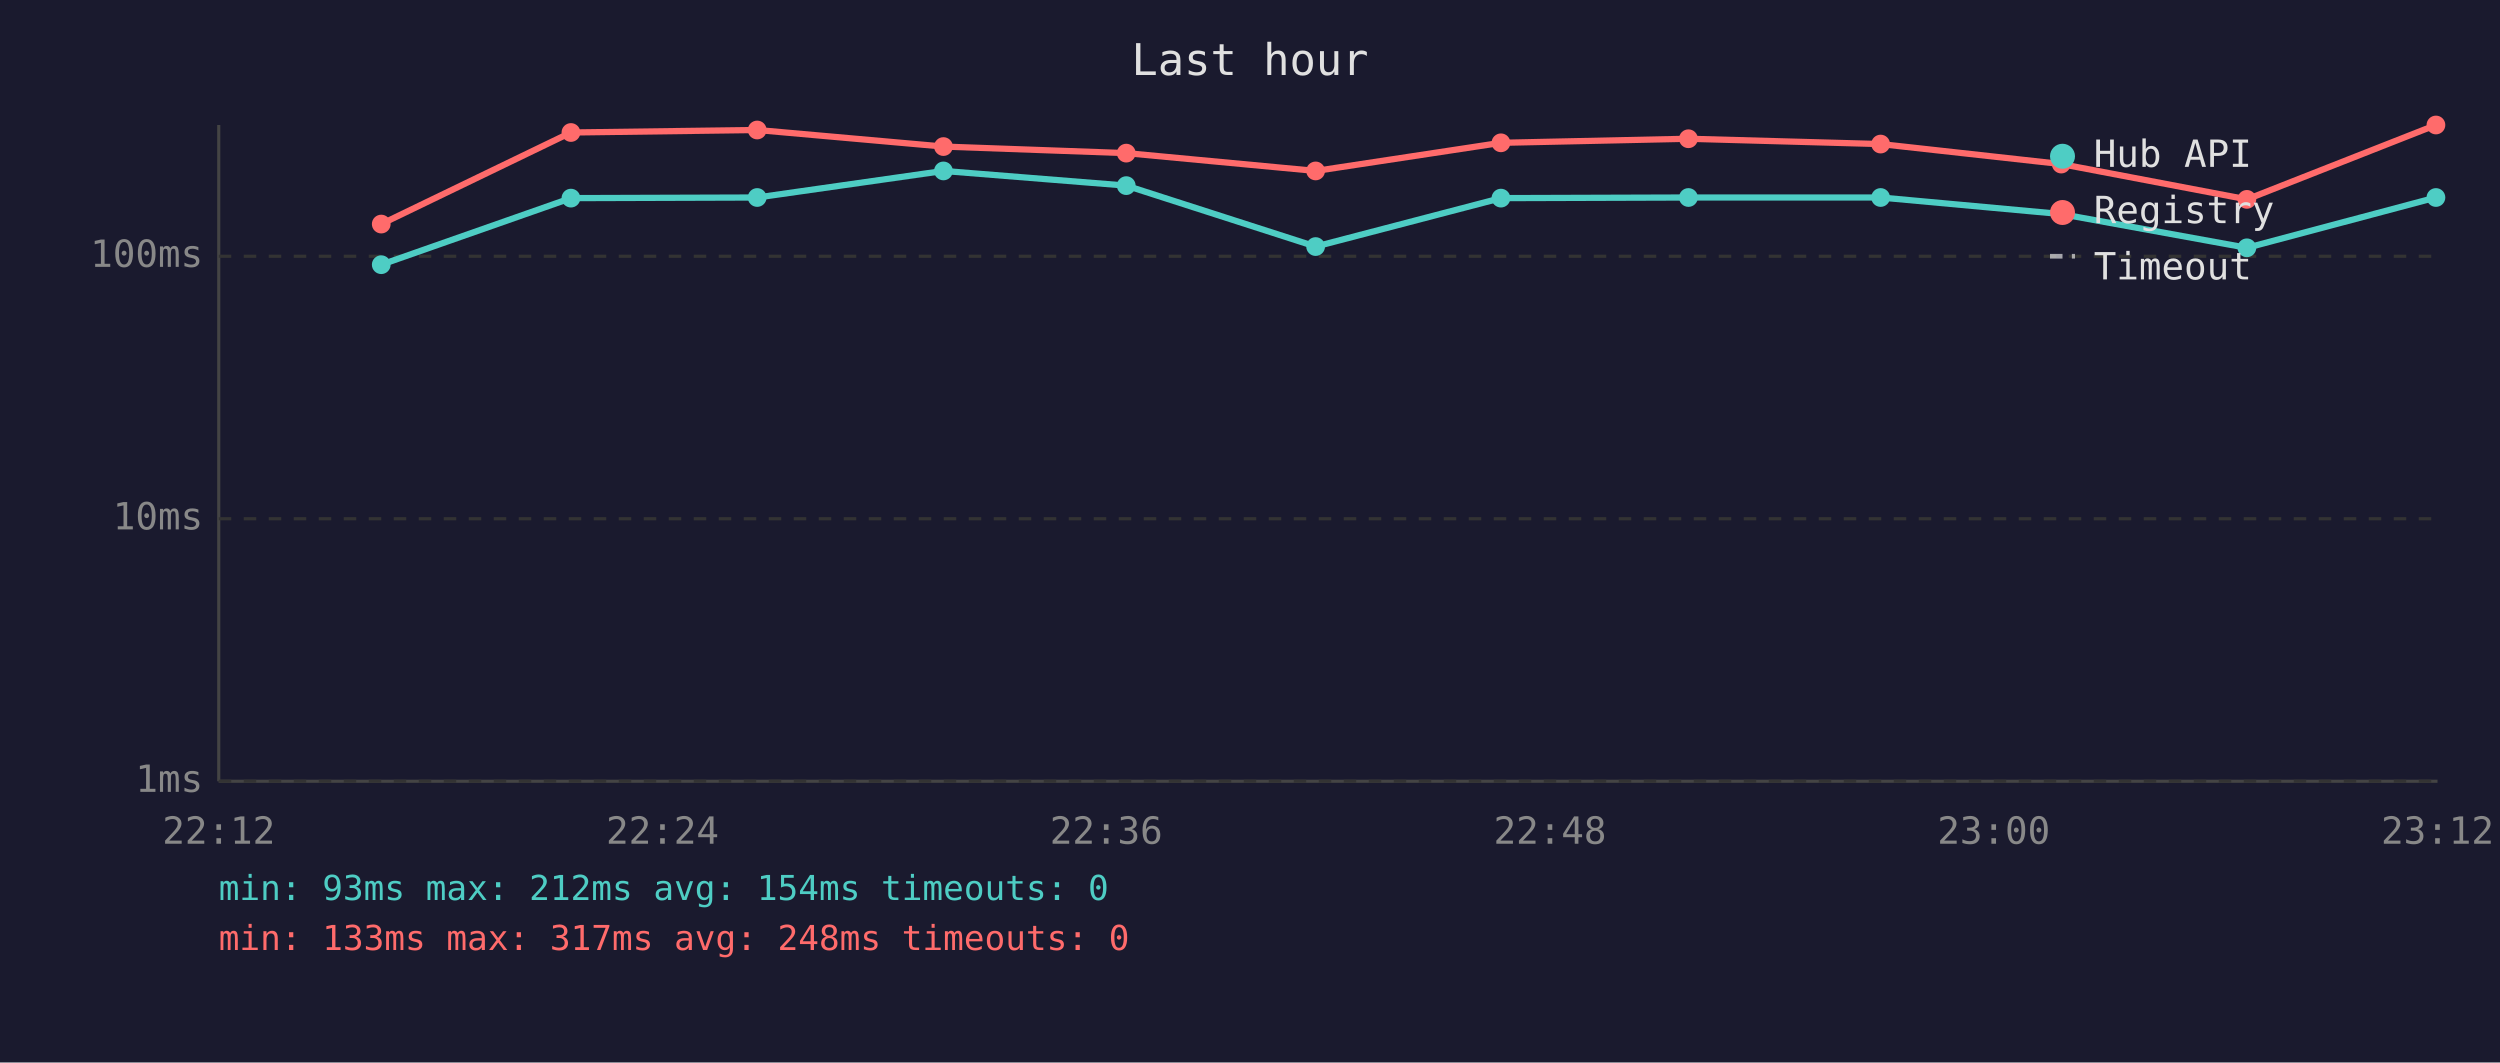
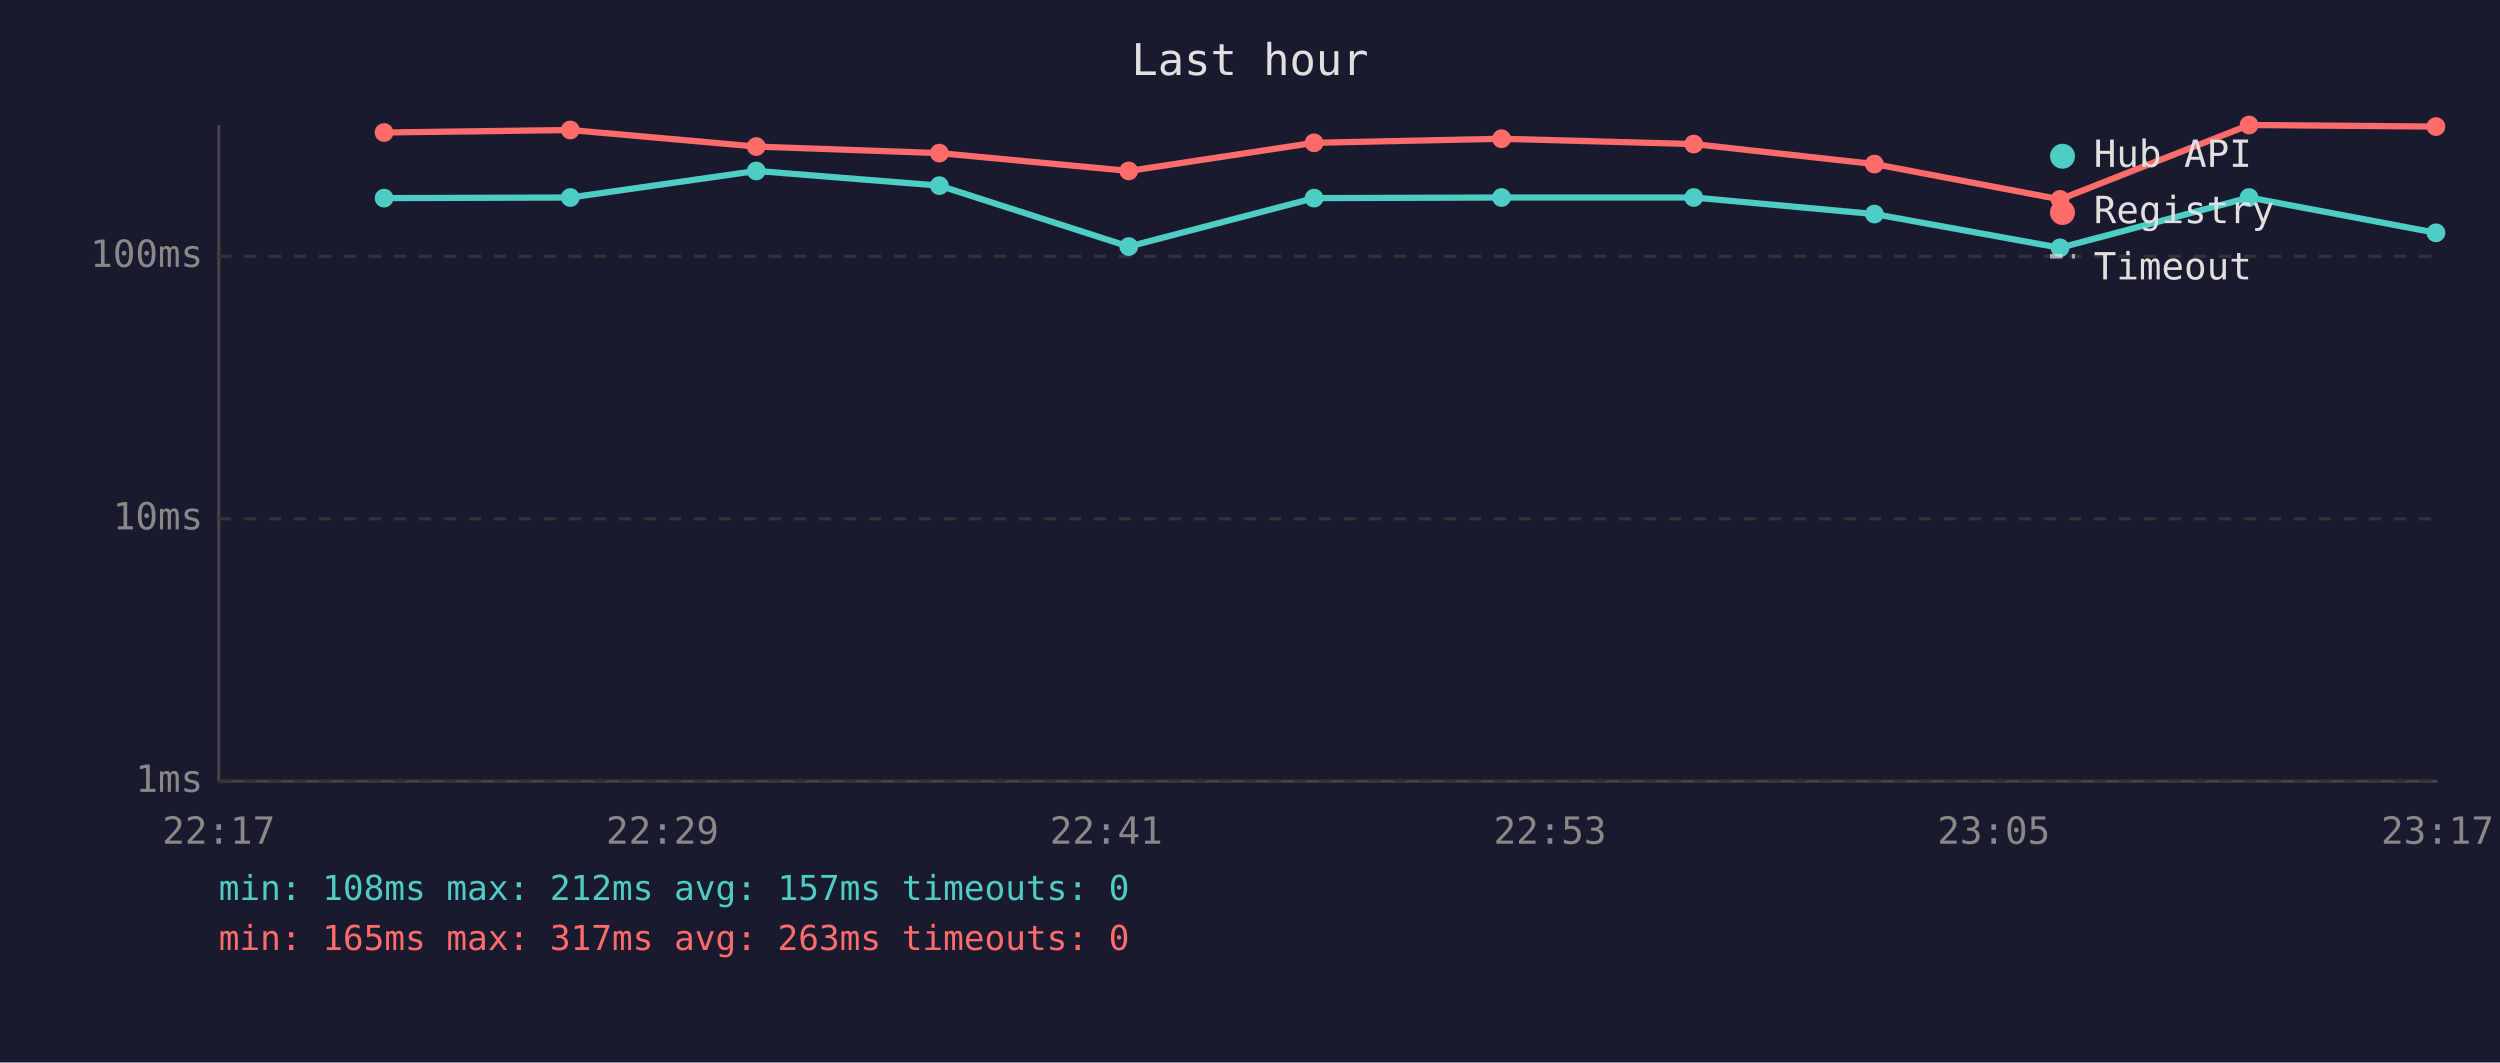
<svg xmlns="http://www.w3.org/2000/svg" viewBox="0 0 800 340" font-family="monospace" font-size="12">
  <rect width="800" height="340" fill="#1a1a2e" />
  <text x="400" y="24" fill="#e0e0e0" font-size="14" text-anchor="middle">Last hour</text>
  <line x1="70" y1="40" x2="70" y2="250" stroke="#444" stroke-width="1" />
  <line x1="70" y1="250" x2="780" y2="250" stroke="#444" stroke-width="1" />
  <line x1="70" y1="250" x2="780" y2="250" stroke="#333" stroke-width="1" stroke-dasharray="4" />
  <text x="65" y="250" fill="#888" text-anchor="end" dominant-baseline="middle">1ms</text>
  <line x1="70" y1="166" x2="780" y2="166" stroke="#333" stroke-width="1" stroke-dasharray="4" />
  <text x="65" y="166" fill="#888" text-anchor="end" dominant-baseline="middle">10ms</text>
  <line x1="70" y1="82" x2="780" y2="82" stroke="#333" stroke-width="1" stroke-dasharray="4" />
  <text x="65" y="82" fill="#888" text-anchor="end" dominant-baseline="middle">100ms</text>
-   <text x="70" y="270" fill="#888" text-anchor="middle">22:12</text>
-   <text x="212" y="270" fill="#888" text-anchor="middle">22:24</text>
-   <text x="354" y="270" fill="#888" text-anchor="middle">22:36</text>
-   <text x="496" y="270" fill="#888" text-anchor="middle">22:48</text>
-   <text x="638" y="270" fill="#888" text-anchor="middle">23:00</text>
-   <text x="780" y="270" fill="#888" text-anchor="middle">23:12</text>
-   <polyline points="122.0,84.7 182.7,63.4 242.3,63.2 301.9,54.7 360.4,59.4 421.0,78.9 480.3,63.4 540.3,63.2 601.8,63.2 659.6,68.5 719.0,79.3 779.5,63.2" fill="none" stroke="#4ecdc4" stroke-width="2" opacity="1" />
-   <circle cx="122.0" cy="84.7" r="3" fill="#4ecdc4" />
-   <circle cx="182.7" cy="63.4" r="3" fill="#4ecdc4" />
-   <circle cx="242.3" cy="63.2" r="3" fill="#4ecdc4" />
-   <circle cx="301.9" cy="54.7" r="3" fill="#4ecdc4" />
-   <circle cx="360.4" cy="59.4" r="3" fill="#4ecdc4" />
-   <circle cx="421.0" cy="78.9" r="3" fill="#4ecdc4" />
-   <circle cx="480.3" cy="63.4" r="3" fill="#4ecdc4" />
-   <circle cx="540.3" cy="63.2" r="3" fill="#4ecdc4" />
-   <circle cx="601.8" cy="63.2" r="3" fill="#4ecdc4" />
-   <circle cx="659.6" cy="68.5" r="3" fill="#4ecdc4" />
-   <circle cx="719.0" cy="79.3" r="3" fill="#4ecdc4" />
-   <circle cx="779.5" cy="63.2" r="3" fill="#4ecdc4" />
-   <polyline points="122.0,71.7 182.7,42.4 242.3,41.6 301.9,46.9 360.4,49.0 421.0,54.7 480.3,45.7 540.3,44.4 601.8,46.1 659.6,52.5 719.0,63.8 779.5,40.0" fill="none" stroke="#ff6b6b" stroke-width="2" opacity="1" />
-   <circle cx="122.0" cy="71.7" r="3" fill="#ff6b6b" />
-   <circle cx="182.7" cy="42.4" r="3" fill="#ff6b6b" />
-   <circle cx="242.3" cy="41.6" r="3" fill="#ff6b6b" />
-   <circle cx="301.9" cy="46.9" r="3" fill="#ff6b6b" />
-   <circle cx="360.4" cy="49.0" r="3" fill="#ff6b6b" />
-   <circle cx="421.0" cy="54.7" r="3" fill="#ff6b6b" />
-   <circle cx="480.3" cy="45.7" r="3" fill="#ff6b6b" />
-   <circle cx="540.3" cy="44.4" r="3" fill="#ff6b6b" />
-   <circle cx="601.8" cy="46.1" r="3" fill="#ff6b6b" />
-   <circle cx="659.6" cy="52.5" r="3" fill="#ff6b6b" />
-   <circle cx="719.0" cy="63.8" r="3" fill="#ff6b6b" />
-   <circle cx="779.5" cy="40.0" r="3" fill="#ff6b6b" />
+   <text x="70" y="270" fill="#888" text-anchor="middle">22:17</text>
+   <text x="212" y="270" fill="#888" text-anchor="middle">22:29</text>
+   <text x="354" y="270" fill="#888" text-anchor="middle">22:41</text>
+   <text x="496" y="270" fill="#888" text-anchor="middle">22:53</text>
+   <text x="638" y="270" fill="#888" text-anchor="middle">23:05</text>
+   <text x="780" y="270" fill="#888" text-anchor="middle">23:17</text>
+   <polyline points="122.9,63.4 182.5,63.2 242.0,54.7 300.6,59.4 361.2,78.9 420.5,63.4 480.5,63.2 542.0,63.2 599.8,68.5 659.2,79.3 719.7,63.2 779.5,74.5" fill="none" stroke="#4ecdc4" stroke-width="2" opacity="1" />
+   <circle cx="122.9" cy="63.4" r="3" fill="#4ecdc4" />
+   <circle cx="182.5" cy="63.2" r="3" fill="#4ecdc4" />
+   <circle cx="242.0" cy="54.7" r="3" fill="#4ecdc4" />
+   <circle cx="300.6" cy="59.4" r="3" fill="#4ecdc4" />
+   <circle cx="361.2" cy="78.9" r="3" fill="#4ecdc4" />
+   <circle cx="420.5" cy="63.4" r="3" fill="#4ecdc4" />
+   <circle cx="480.5" cy="63.2" r="3" fill="#4ecdc4" />
+   <circle cx="542.0" cy="63.2" r="3" fill="#4ecdc4" />
+   <circle cx="599.8" cy="68.5" r="3" fill="#4ecdc4" />
+   <circle cx="659.2" cy="79.3" r="3" fill="#4ecdc4" />
+   <circle cx="719.7" cy="63.2" r="3" fill="#4ecdc4" />
+   <circle cx="779.5" cy="74.5" r="3" fill="#4ecdc4" />
+   <polyline points="122.9,42.4 182.5,41.6 242.0,46.9 300.6,49.0 361.2,54.7 420.5,45.7 480.5,44.4 542.0,46.1 599.8,52.5 659.2,63.8 719.7,40.0 779.5,40.5" fill="none" stroke="#ff6b6b" stroke-width="2" opacity="1" />
+   <circle cx="122.9" cy="42.4" r="3" fill="#ff6b6b" />
+   <circle cx="182.5" cy="41.6" r="3" fill="#ff6b6b" />
+   <circle cx="242.0" cy="46.9" r="3" fill="#ff6b6b" />
+   <circle cx="300.6" cy="49.0" r="3" fill="#ff6b6b" />
+   <circle cx="361.2" cy="54.7" r="3" fill="#ff6b6b" />
+   <circle cx="420.5" cy="45.7" r="3" fill="#ff6b6b" />
+   <circle cx="480.5" cy="44.4" r="3" fill="#ff6b6b" />
+   <circle cx="542.0" cy="46.1" r="3" fill="#ff6b6b" />
+   <circle cx="599.8" cy="52.5" r="3" fill="#ff6b6b" />
+   <circle cx="659.2" cy="63.8" r="3" fill="#ff6b6b" />
+   <circle cx="719.7" cy="40.0" r="3" fill="#ff6b6b" />
+   <circle cx="779.5" cy="40.5" r="3" fill="#ff6b6b" />
  <circle cx="660" cy="50" r="4" fill="#4ecdc4" />
  <text x="670" y="50" fill="#e0e0e0" dominant-baseline="middle">Hub API</text>
  <circle cx="660" cy="68" r="4" fill="#ff6b6b" />
  <text x="670" y="68" fill="#e0e0e0" dominant-baseline="middle">Registry</text>
  <line x1="656" y1="82" x2="664" y2="82" stroke="#e0e0e0" stroke-width="1.5" stroke-dasharray="4,3" opacity="0.7" />
  <text x="670" y="86" fill="#e0e0e0" dominant-baseline="middle">Timeout</text>
-   <text x="70" y="288" fill="#4ecdc4" font-size="11">min: 93ms  max: 212ms  avg: 154ms  timeouts: 0</text>
-   <text x="70" y="304" fill="#ff6b6b" font-size="11">min: 133ms  max: 317ms  avg: 248ms  timeouts: 0</text>
+   <text x="70" y="288" fill="#4ecdc4" font-size="11">min: 108ms  max: 212ms  avg: 157ms  timeouts: 0</text>
+   <text x="70" y="304" fill="#ff6b6b" font-size="11">min: 165ms  max: 317ms  avg: 263ms  timeouts: 0</text>
</svg>
